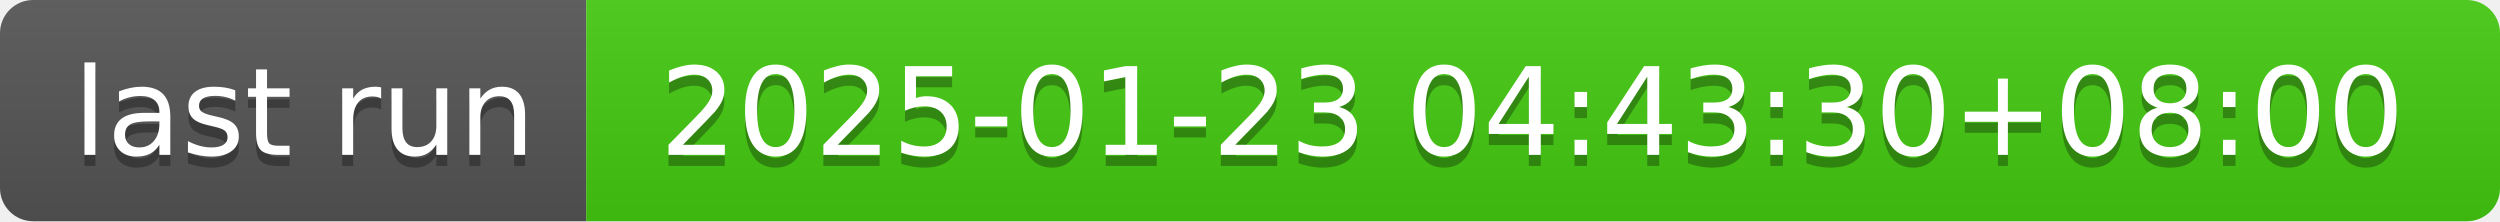
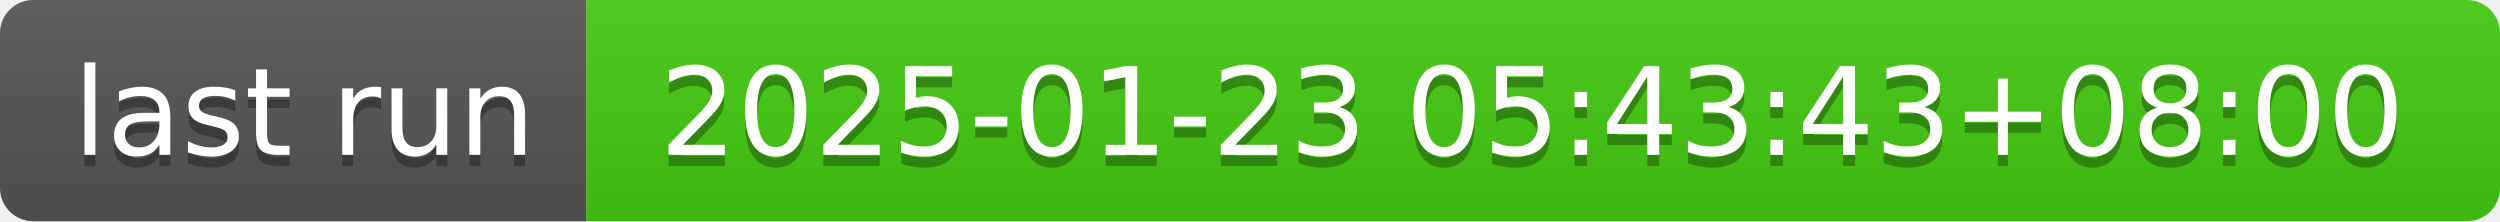
- <svg xmlns="http://www.w3.org/2000/svg" width="226" height="20" role="img" aria-label="last run: 2025-01-23 04:43:30+08:00">
+ <svg xmlns="http://www.w3.org/2000/svg" width="226" height="20" role="img" aria-label="last run: 2025-01-23 05:43:43+08:00">
  <linearGradient id="s" x2="0" y2="100%">
    <stop offset="0" stop-color="#bbb" stop-opacity=".1" />
    <stop offset="1" stop-opacity=".1" />
  </linearGradient>
  <clipPath id="r">
    <rect width="226" height="20" rx="3" fill="#fff" />
  </clipPath>
  <g clip-path="url(#r)">
    <rect width="53" height="20" fill="#555" />
    <rect x="53" width="173" height="20" fill="#4c1" />
    <rect width="226" height="20" fill="url(#s)" />
  </g>
  <g fill="#fff" text-anchor="middle" font-family="Verdana,Geneva,DejaVu Sans,sans-serif" text-rendering="geometricPrecision" font-size="110">
    <text aria-hidden="true" x="275" y="150" fill="#010101" fill-opacity=".3" transform="scale(.1)" textLength="430">last run</text>
    <text x="275" y="140" transform="scale(.1)" fill="#fff" textLength="430">last run</text>
-     <text aria-hidden="true" x="1385" y="150" fill="#010101" fill-opacity=".3" transform="scale(.1)" textLength="1630">2025-01-23 04:43:30+08:00</text>
-     <text x="1385" y="140" transform="scale(.1)" fill="#fff" textLength="1630">2025-01-23 04:43:30+08:00</text>
+     <text aria-hidden="true" x="1385" y="150" fill="#010101" fill-opacity=".3" transform="scale(.1)" textLength="1630">2025-01-23 05:43:43+08:00</text>
+     <text x="1385" y="140" transform="scale(.1)" fill="#fff" textLength="1630">2025-01-23 05:43:43+08:00</text>
  </g>
</svg>
